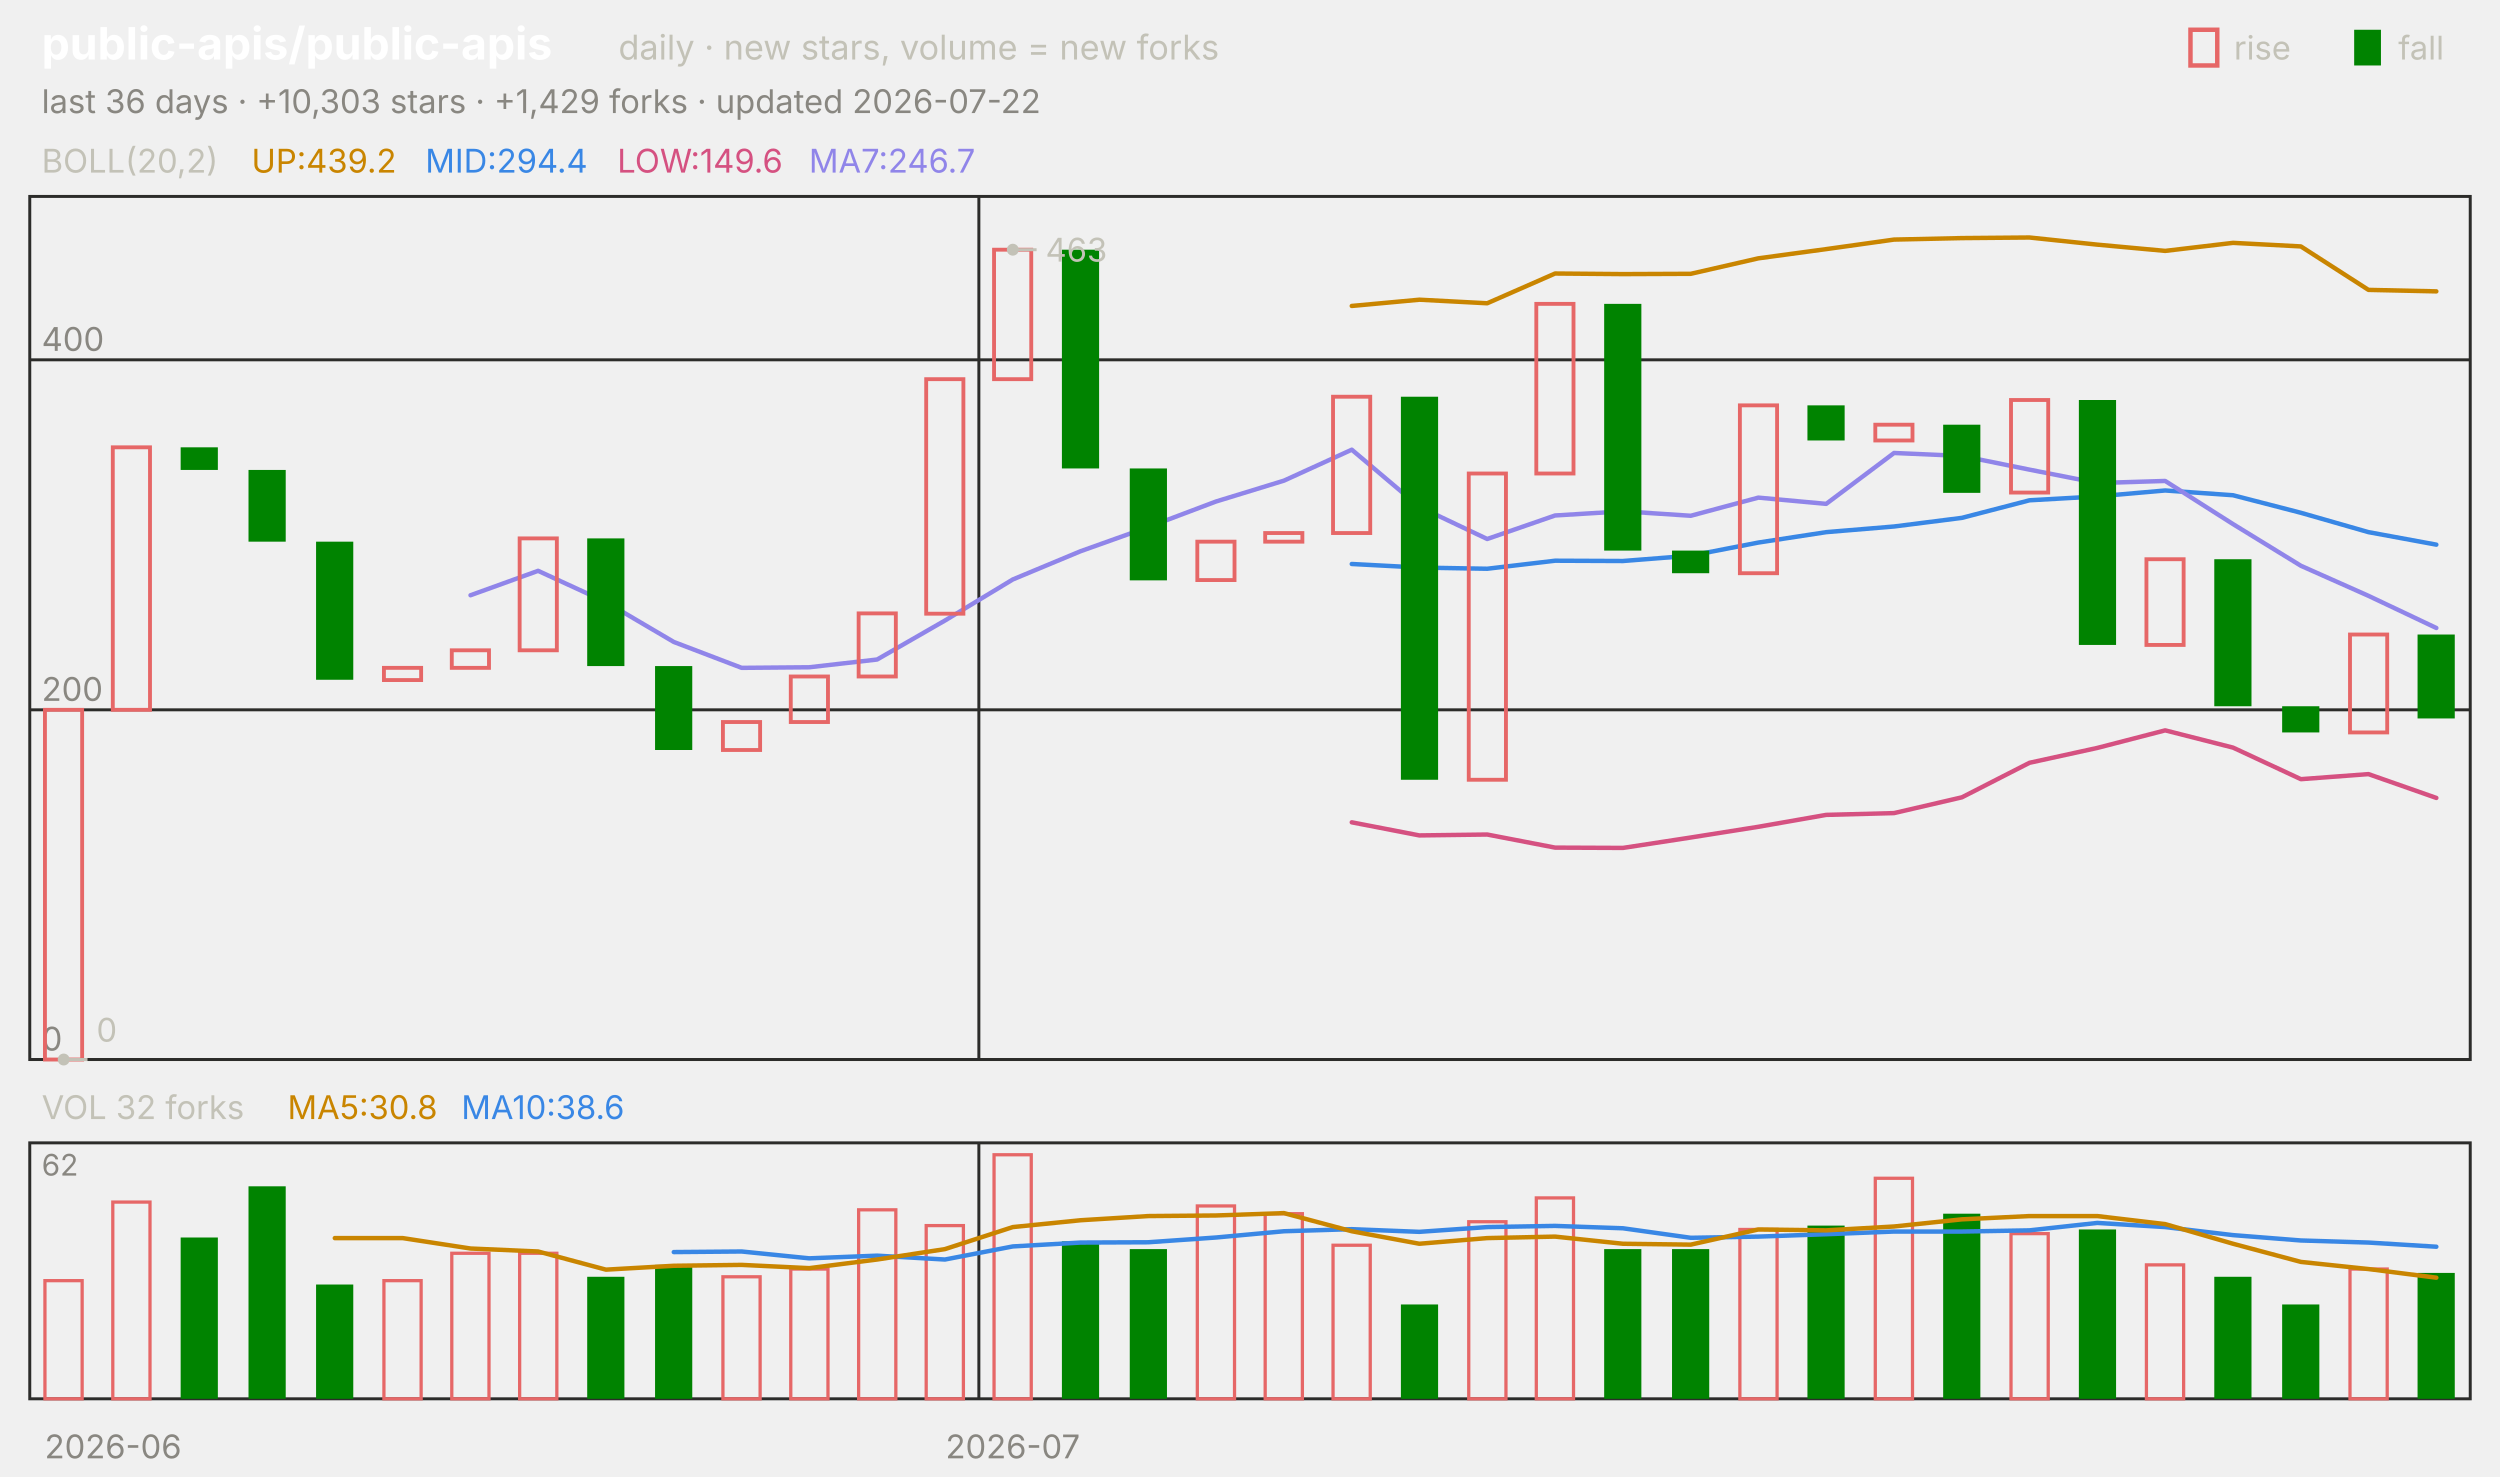
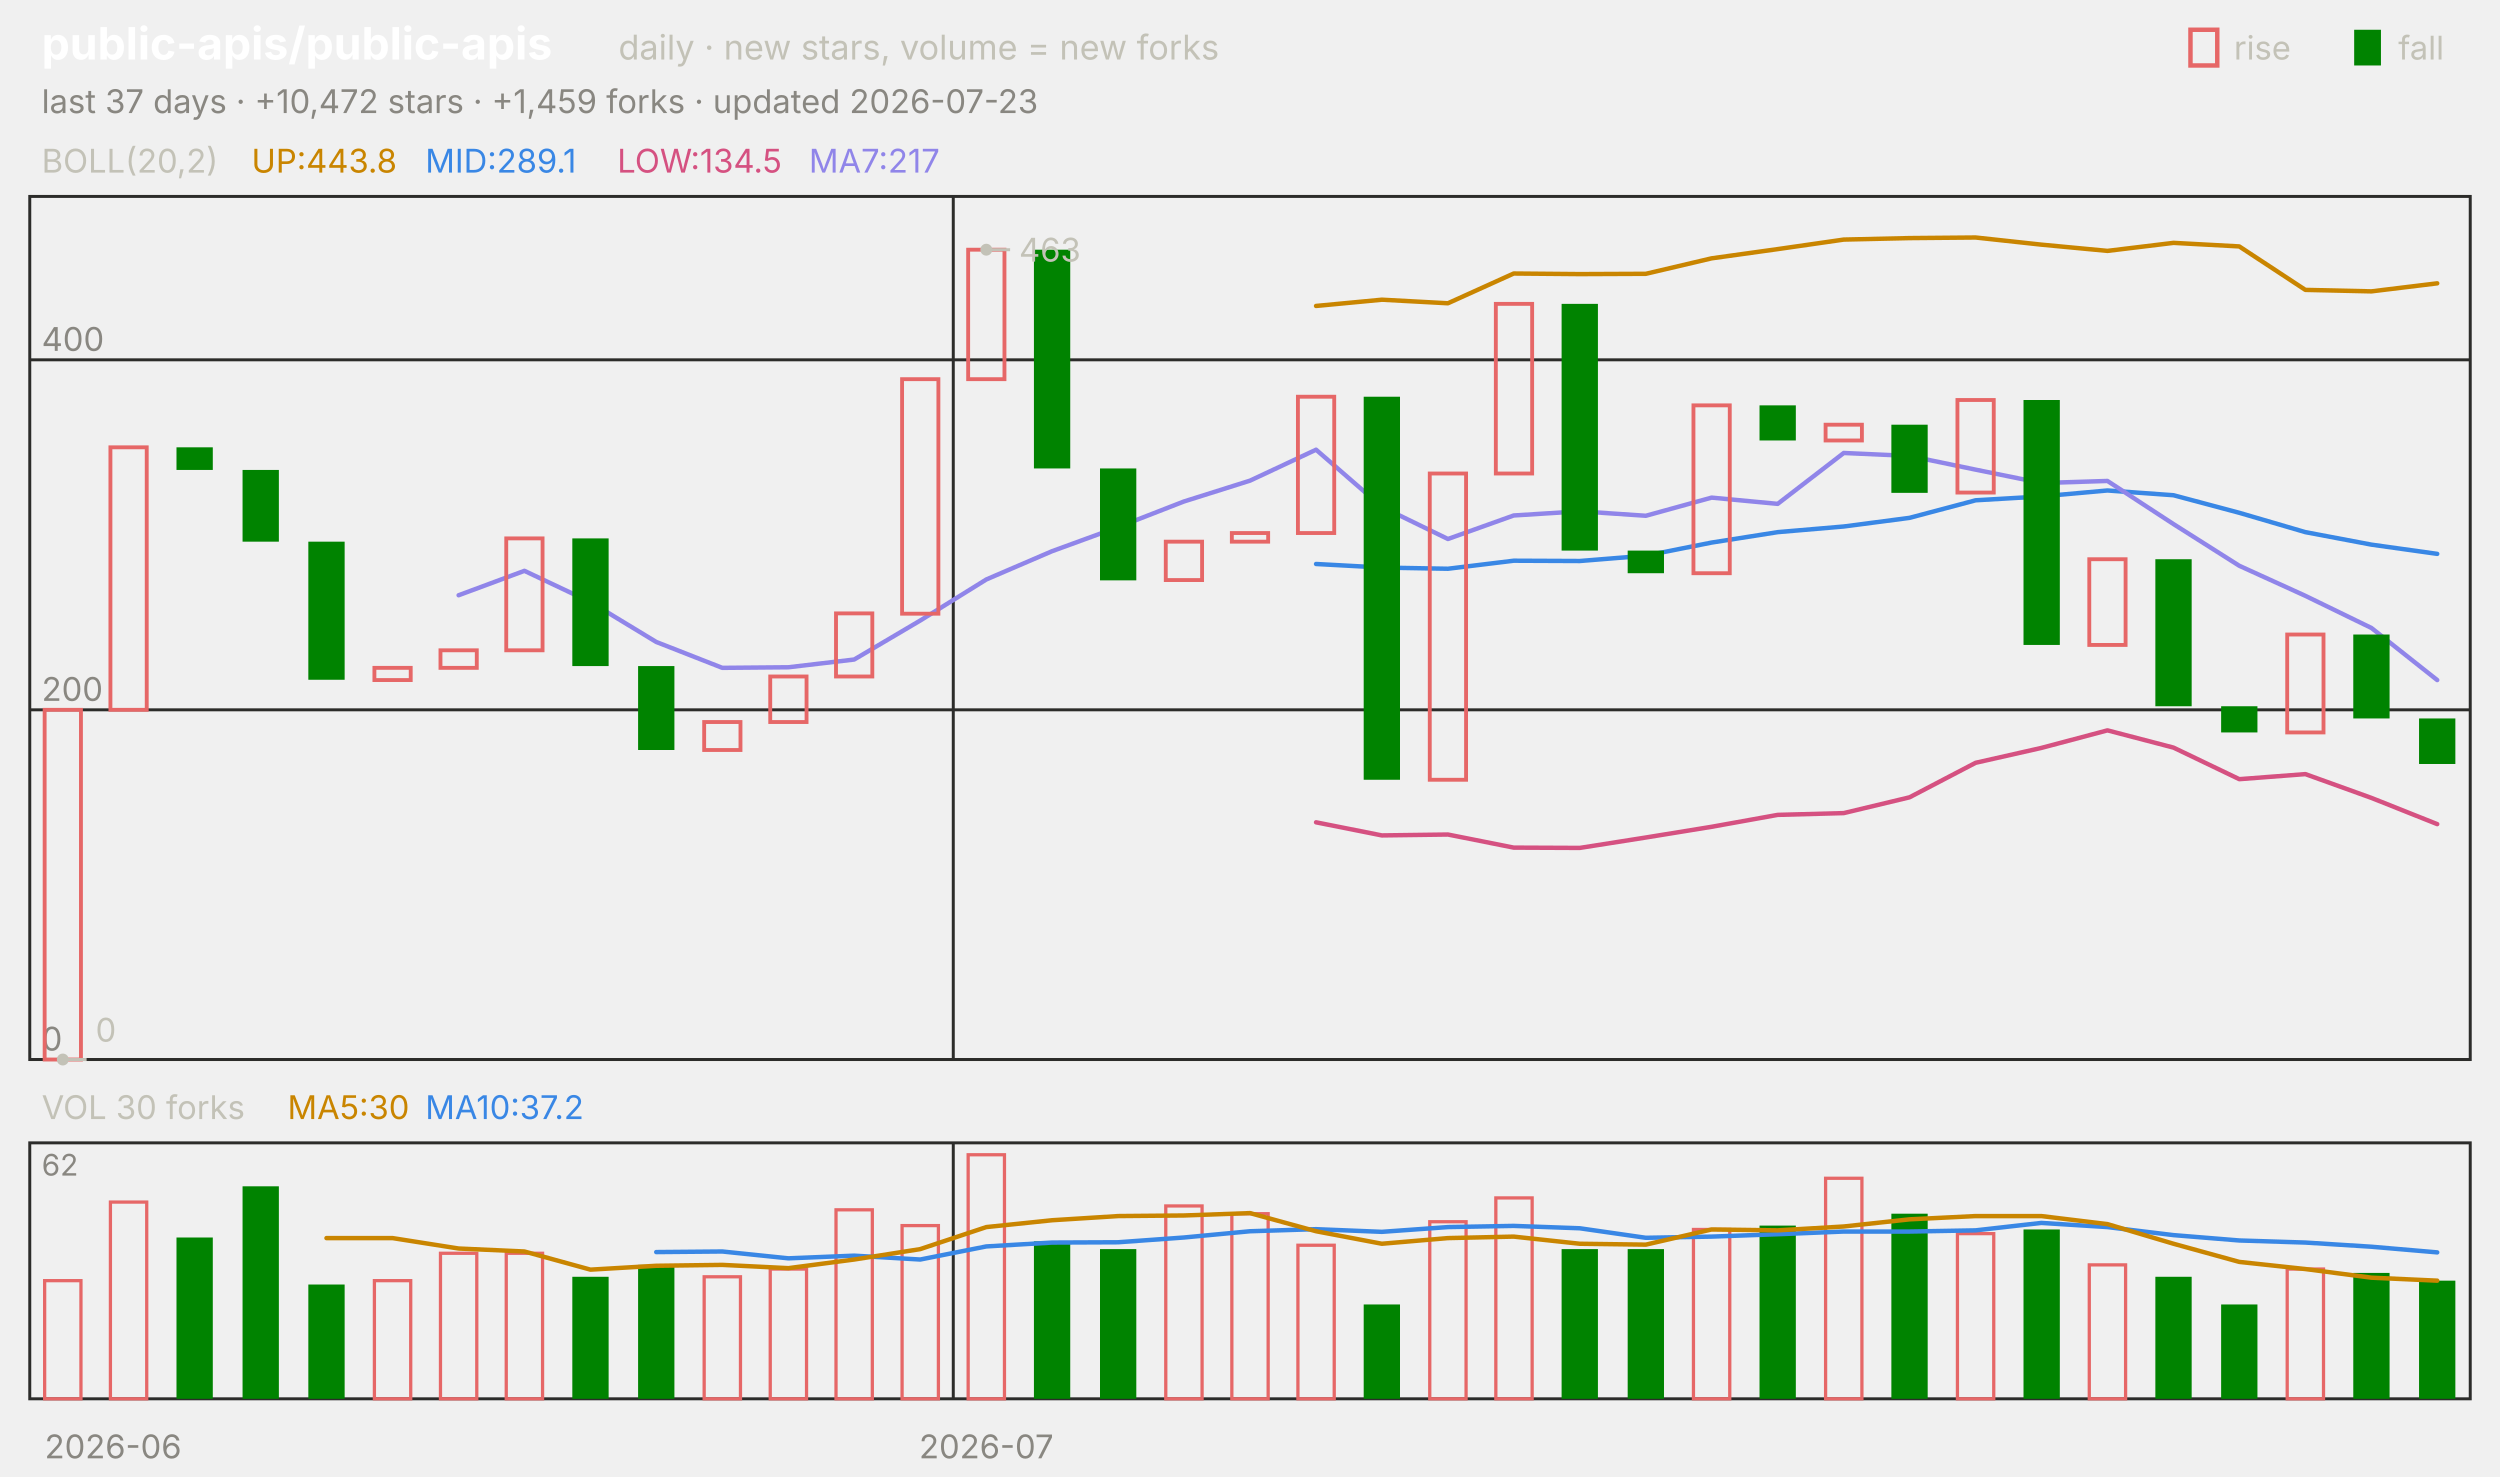
<svg xmlns="http://www.w3.org/2000/svg" viewBox="0 0 840 496" width="840" height="496" font-family="-apple-system,'Segoe UI',system-ui,sans-serif" role="img" aria-label="public-apis/public-apis candlestick chart">
  <text x="14.0" y="20.0" font-size="15" fill="#ffffff" font-weight="650">public-apis/public-apis</text>
  <text x="207.8" y="20.0" font-size="11.5" fill="#c3c2b7">daily · new stars, volume = new forks</text>
  <text x="805.8" y="20.0" font-size="11.0" fill="#c3c2b7">fall</text>
  <rect x="791" y="10" width="9" height="12" fill="#008300" />
  <text x="750.6" y="20.0" font-size="11.0" fill="#c3c2b7">rise</text>
  <rect x="736" y="10" width="9" height="12" fill="none" stroke="#e66767" stroke-width="1.5" />
-   <text x="14.0" y="38.0" font-size="11.0" fill="#898781">last 36 days · +10,303 stars · +1,429 forks · updated 2026-07-22</text>
+   <text x="14.0" y="38.0" font-size="11.0" fill="#898781">last 37 days · +10,472 stars · +1,459 forks · updated 2026-07-23</text>
  <rect x="10" y="66" width="820" height="290" fill="none" stroke="#2c2c2a" />
  <rect x="10" y="384" width="820" height="86" fill="none" stroke="#2c2c2a" />
  <text x="38.0" y="490.0" font-size="11.0" fill="#898781" text-anchor="middle">2026-06</text>
-   <line x1="328.9" y1="66.0" x2="328.9" y2="356.0" stroke="#2c2c2a" stroke-width="1.0" />
-   <line x1="328.9" y1="384.0" x2="328.9" y2="470.0" stroke="#2c2c2a" stroke-width="1.0" />
-   <text x="340.3" y="490.0" font-size="11.0" fill="#898781" text-anchor="middle">2026-07</text>
+   <line x1="320.3" y1="66.0" x2="320.3" y2="356.0" stroke="#2c2c2a" stroke-width="1.0" />
+   <line x1="320.3" y1="384.0" x2="320.3" y2="470.0" stroke="#2c2c2a" stroke-width="1.0" />
+   <text x="331.4" y="490.0" font-size="11.0" fill="#898781" text-anchor="middle">2026-07</text>
  <text x="14.0" y="58.0" font-size="11.0" fill="#c3c2b7">BOLL(20,2)</text>
-   <text x="84.5" y="58.0" font-size="11.0" fill="#c98500">UP:439.2</text>
-   <text x="142.9" y="58.0" font-size="11.0" fill="#3987e5">MID:294.4</text>
-   <text x="207.4" y="58.0" font-size="11.0" fill="#d55181">LOW:149.6</text>
-   <text x="271.8" y="58.0" font-size="11.0" fill="#9085e9">MA7:246.7</text>
+   <text x="84.5" y="58.0" font-size="11.0" fill="#c98500">UP:443.8</text>
+   <text x="142.9" y="58.0" font-size="11.0" fill="#3987e5">MID:289.1</text>
+   <text x="207.4" y="58.0" font-size="11.0" fill="#d55181">LOW:134.5</text>
+   <text x="271.8" y="58.0" font-size="11.0" fill="#9085e9">MA7:217</text>
  <line x1="10.0" y1="356.0" x2="830.0" y2="356.0" stroke="#2c2c2a" stroke-width="1.0" />
  <text x="14.0" y="353.0" font-size="11.0" fill="#898781">0</text>
  <line x1="10.0" y1="238.5" x2="830.0" y2="238.5" stroke="#2c2c2a" stroke-width="1.0" />
  <text x="14.0" y="235.5" font-size="11.0" fill="#898781">200</text>
  <line x1="10.0" y1="120.9" x2="830.0" y2="120.9" stroke="#2c2c2a" stroke-width="1.0" />
  <text x="14.0" y="117.9" font-size="11.0" fill="#898781">400</text>
-   <polyline points="454.2,102.8 476.9,100.7 499.7,101.9 522.5,91.9 545.3,92.1 568.1,92.0 590.8,86.8 613.6,83.7 636.4,80.5 659.2,80.0 681.9,79.8 704.7,82.2 727.5,84.3 750.3,81.6 773.1,82.8 795.8,97.4 818.6,97.9" fill="none" stroke="#c98500" stroke-width="1.5" stroke-linejoin="round" stroke-linecap="round" />
-   <polyline points="454.2,189.5 476.9,190.7 499.7,191.1 522.5,188.4 545.3,188.5 568.1,186.7 590.8,182.3 613.6,178.8 636.4,176.9 659.2,174.0 681.9,168.1 704.7,166.8 727.5,164.8 750.3,166.4 773.1,172.3 795.8,178.8 818.6,183.0" fill="none" stroke="#3987e5" stroke-width="1.5" stroke-linejoin="round" stroke-linecap="round" />
-   <polyline points="454.2,276.3 476.9,280.7 499.7,280.4 522.5,284.8 545.3,284.9 568.1,281.4 590.8,277.8 613.6,273.8 636.4,273.2 659.2,267.9 681.9,256.3 704.7,251.3 727.5,245.4 750.3,251.2 773.1,261.8 795.8,260.1 818.6,268.1" fill="none" stroke="#d55181" stroke-width="1.5" stroke-linejoin="round" stroke-linecap="round" />
-   <polyline points="158.1,200.0 180.8,191.8 203.6,202.3 226.4,215.7 249.2,224.4 271.9,224.2 294.7,221.6 317.5,208.5 340.3,194.7 363.1,185.2 385.8,177.1 408.6,168.5 431.4,161.5 454.2,151.1 476.9,170.3 499.7,181.1 522.5,173.2 545.3,171.8 568.1,173.3 590.8,167.2 613.6,169.3 636.4,152.2 659.2,153.2 681.9,157.8 704.7,162.3 727.5,161.6 750.3,176.1 773.1,190.1 795.8,200.2 818.6,211.0" fill="none" stroke="#9085e9" stroke-width="1.5" stroke-linejoin="round" stroke-linecap="round" />
-   <rect x="15.1" y="238.5" width="12.5" height="117.5" fill="none" stroke="#e66767" stroke-width="1.3" />
-   <rect x="37.9" y="150.3" width="12.5" height="88.2" fill="none" stroke="#e66767" stroke-width="1.3" />
-   <rect x="60.7" y="150.3" width="12.5" height="7.6" fill="#008300" />
-   <rect x="83.5" y="157.9" width="12.5" height="24.1" fill="#008300" />
-   <rect x="106.2" y="182.0" width="12.5" height="46.4" fill="#008300" />
-   <rect x="129.0" y="224.4" width="12.5" height="4.1" fill="none" stroke="#e66767" stroke-width="1.3" />
-   <rect x="151.8" y="218.5" width="12.5" height="5.9" fill="none" stroke="#e66767" stroke-width="1.3" />
-   <rect x="174.6" y="180.9" width="12.5" height="37.6" fill="none" stroke="#e66767" stroke-width="1.3" />
-   <rect x="197.3" y="180.9" width="12.5" height="42.9" fill="#008300" />
-   <rect x="220.1" y="223.8" width="12.5" height="28.2" fill="#008300" />
-   <rect x="242.9" y="242.6" width="12.5" height="9.4" fill="none" stroke="#e66767" stroke-width="1.3" />
-   <rect x="265.7" y="227.3" width="12.5" height="15.3" fill="none" stroke="#e66767" stroke-width="1.3" />
-   <rect x="288.5" y="206.1" width="12.5" height="21.2" fill="none" stroke="#e66767" stroke-width="1.3" />
-   <rect x="311.2" y="127.4" width="12.5" height="78.8" fill="none" stroke="#e66767" stroke-width="1.3" />
-   <rect x="334.0" y="83.9" width="12.5" height="43.5" fill="none" stroke="#e66767" stroke-width="1.3" />
-   <rect x="356.8" y="83.9" width="12.5" height="73.5" fill="#008300" />
-   <rect x="379.6" y="157.4" width="12.5" height="37.6" fill="#008300" />
-   <rect x="402.3" y="182.0" width="12.5" height="12.9" fill="none" stroke="#e66767" stroke-width="1.3" />
-   <rect x="425.1" y="179.1" width="12.5" height="2.9" fill="none" stroke="#e66767" stroke-width="1.3" />
-   <rect x="447.9" y="133.3" width="12.5" height="45.8" fill="none" stroke="#e66767" stroke-width="1.3" />
-   <rect x="470.7" y="133.3" width="12.5" height="128.7" fill="#008300" />
-   <rect x="493.5" y="159.1" width="12.5" height="102.9" fill="none" stroke="#e66767" stroke-width="1.3" />
-   <rect x="516.2" y="102.1" width="12.5" height="57.0" fill="none" stroke="#e66767" stroke-width="1.3" />
-   <rect x="539.0" y="102.1" width="12.5" height="82.9" fill="#008300" />
-   <rect x="561.8" y="185.0" width="12.5" height="7.6" fill="#008300" />
-   <rect x="584.6" y="136.2" width="12.5" height="56.4" fill="none" stroke="#e66767" stroke-width="1.3" />
-   <rect x="607.3" y="136.2" width="12.5" height="11.8" fill="#008300" />
-   <rect x="630.1" y="142.7" width="12.5" height="5.3" fill="none" stroke="#e66767" stroke-width="1.3" />
-   <rect x="652.9" y="142.7" width="12.5" height="22.9" fill="#008300" />
-   <rect x="675.7" y="134.4" width="12.5" height="31.1" fill="none" stroke="#e66767" stroke-width="1.3" />
-   <rect x="698.5" y="134.4" width="12.5" height="82.3" fill="#008300" />
-   <rect x="721.2" y="187.9" width="12.5" height="28.8" fill="none" stroke="#e66767" stroke-width="1.3" />
-   <rect x="744.0" y="187.9" width="12.5" height="49.4" fill="#008300" />
-   <rect x="766.8" y="237.3" width="12.5" height="8.8" fill="#008300" />
-   <rect x="789.6" y="213.2" width="12.5" height="32.9" fill="none" stroke="#e66767" stroke-width="1.3" />
-   <rect x="812.3" y="213.2" width="12.5" height="28.2" fill="#008300" />
-   <circle cx="340.3" cy="83.9" r="2" fill="#c3c2b7" />
-   <line x1="340.3" y1="83.9" x2="348.3" y2="83.9" stroke="#c3c2b7" stroke-width="1.0" />
-   <text x="351.3" y="87.9" font-size="11.0" fill="#c3c2b7">463</text>
-   <circle cx="21.4" cy="356.0" r="2" fill="#c3c2b7" />
-   <line x1="21.4" y1="356.0" x2="29.4" y2="356.0" stroke="#c3c2b7" stroke-width="1.0" />
-   <text x="32.4" y="350.0" font-size="11.0" fill="#c3c2b7">0</text>
-   <text x="14.0" y="376.0" font-size="11.0" fill="#c3c2b7">VOL 32 forks</text>
-   <text x="96.6" y="376.0" font-size="11.0" fill="#c98500">MA5:30.8</text>
-   <text x="155.0" y="376.0" font-size="11.0" fill="#3987e5">MA10:38.6</text>
+   <polyline points="442.2,102.8 464.3,100.7 486.5,101.9 508.6,91.9 530.8,92.1 553.0,92.0 575.1,86.8 597.3,83.7 619.5,80.5 641.6,80.0 663.8,79.8 685.9,82.2 708.1,84.3 730.3,81.6 752.4,82.8 774.6,97.4 796.8,97.9 818.9,95.2" fill="none" stroke="#c98500" stroke-width="1.5" stroke-linejoin="round" stroke-linecap="round" />
+   <polyline points="442.2,189.5 464.3,190.7 486.5,191.1 508.6,188.4 530.8,188.5 553.0,186.7 575.1,182.3 597.3,178.8 619.5,176.9 641.6,174.0 663.8,168.1 685.9,166.8 708.1,164.8 730.3,166.4 752.4,172.3 774.6,178.8 796.8,183.0 818.9,186.1" fill="none" stroke="#3987e5" stroke-width="1.5" stroke-linejoin="round" stroke-linecap="round" />
+   <polyline points="442.2,276.3 464.3,280.7 486.5,280.4 508.6,284.8 530.8,284.9 553.0,281.4 575.1,277.8 597.3,273.8 619.5,273.2 641.6,267.9 663.8,256.3 685.9,251.3 708.1,245.4 730.3,251.2 752.4,261.8 774.6,260.1 796.8,268.1 818.9,276.9" fill="none" stroke="#d55181" stroke-width="1.5" stroke-linejoin="round" stroke-linecap="round" />
+   <polyline points="154.1,200.0 176.2,191.8 198.4,202.3 220.5,215.7 242.7,224.4 264.9,224.2 287.0,221.6 309.2,208.5 331.4,194.7 353.5,185.2 375.7,177.1 397.8,168.5 420.0,161.5 442.2,151.1 464.3,170.3 486.5,181.1 508.6,173.2 530.8,171.8 553.0,173.3 575.1,167.2 597.3,169.3 619.5,152.2 641.6,153.2 663.8,157.8 685.9,162.3 708.1,161.6 730.3,176.1 752.4,190.1 774.6,200.2 796.8,211.0 818.9,228.5" fill="none" stroke="#9085e9" stroke-width="1.5" stroke-linejoin="round" stroke-linecap="round" />
+   <rect x="15.0" y="238.5" width="12.2" height="117.5" fill="none" stroke="#e66767" stroke-width="1.3" />
+   <rect x="37.1" y="150.3" width="12.2" height="88.2" fill="none" stroke="#e66767" stroke-width="1.3" />
+   <rect x="59.3" y="150.3" width="12.2" height="7.6" fill="#008300" />
+   <rect x="81.5" y="157.9" width="12.2" height="24.1" fill="#008300" />
+   <rect x="103.6" y="182.0" width="12.2" height="46.4" fill="#008300" />
+   <rect x="125.8" y="224.4" width="12.2" height="4.1" fill="none" stroke="#e66767" stroke-width="1.3" />
+   <rect x="148.0" y="218.5" width="12.2" height="5.9" fill="none" stroke="#e66767" stroke-width="1.3" />
+   <rect x="170.1" y="180.9" width="12.2" height="37.6" fill="none" stroke="#e66767" stroke-width="1.3" />
+   <rect x="192.3" y="180.9" width="12.2" height="42.9" fill="#008300" />
+   <rect x="214.4" y="223.8" width="12.2" height="28.2" fill="#008300" />
+   <rect x="236.6" y="242.6" width="12.2" height="9.4" fill="none" stroke="#e66767" stroke-width="1.3" />
+   <rect x="258.8" y="227.3" width="12.2" height="15.3" fill="none" stroke="#e66767" stroke-width="1.3" />
+   <rect x="280.9" y="206.1" width="12.2" height="21.2" fill="none" stroke="#e66767" stroke-width="1.3" />
+   <rect x="303.1" y="127.4" width="12.2" height="78.8" fill="none" stroke="#e66767" stroke-width="1.3" />
+   <rect x="325.3" y="83.9" width="12.2" height="43.5" fill="none" stroke="#e66767" stroke-width="1.3" />
+   <rect x="347.4" y="83.9" width="12.2" height="73.5" fill="#008300" />
+   <rect x="369.6" y="157.4" width="12.2" height="37.6" fill="#008300" />
+   <rect x="391.7" y="182.0" width="12.2" height="12.9" fill="none" stroke="#e66767" stroke-width="1.3" />
+   <rect x="413.9" y="179.1" width="12.2" height="2.9" fill="none" stroke="#e66767" stroke-width="1.3" />
+   <rect x="436.1" y="133.3" width="12.2" height="45.8" fill="none" stroke="#e66767" stroke-width="1.3" />
+   <rect x="458.2" y="133.3" width="12.2" height="128.7" fill="#008300" />
+   <rect x="480.4" y="159.1" width="12.2" height="102.9" fill="none" stroke="#e66767" stroke-width="1.3" />
+   <rect x="502.6" y="102.1" width="12.2" height="57.0" fill="none" stroke="#e66767" stroke-width="1.3" />
+   <rect x="524.7" y="102.1" width="12.2" height="82.9" fill="#008300" />
+   <rect x="546.9" y="185.0" width="12.2" height="7.6" fill="#008300" />
+   <rect x="569.0" y="136.2" width="12.2" height="56.4" fill="none" stroke="#e66767" stroke-width="1.3" />
+   <rect x="591.2" y="136.2" width="12.2" height="11.8" fill="#008300" />
+   <rect x="613.4" y="142.7" width="12.2" height="5.3" fill="none" stroke="#e66767" stroke-width="1.3" />
+   <rect x="635.5" y="142.7" width="12.2" height="22.9" fill="#008300" />
+   <rect x="657.7" y="134.4" width="12.2" height="31.1" fill="none" stroke="#e66767" stroke-width="1.3" />
+   <rect x="679.9" y="134.4" width="12.2" height="82.3" fill="#008300" />
+   <rect x="702.0" y="187.9" width="12.2" height="28.8" fill="none" stroke="#e66767" stroke-width="1.3" />
+   <rect x="724.2" y="187.9" width="12.2" height="49.4" fill="#008300" />
+   <rect x="746.3" y="237.3" width="12.2" height="8.8" fill="#008300" />
+   <rect x="768.5" y="213.2" width="12.2" height="32.9" fill="none" stroke="#e66767" stroke-width="1.3" />
+   <rect x="790.7" y="213.2" width="12.2" height="28.2" fill="#008300" />
+   <rect x="812.8" y="241.4" width="12.2" height="15.3" fill="#008300" />
+   <circle cx="331.4" cy="83.9" r="2" fill="#c3c2b7" />
+   <line x1="331.4" y1="83.9" x2="339.4" y2="83.9" stroke="#c3c2b7" stroke-width="1.0" />
+   <text x="342.4" y="87.9" font-size="11.0" fill="#c3c2b7">463</text>
+   <circle cx="21.1" cy="356.0" r="2" fill="#c3c2b7" />
+   <line x1="21.1" y1="356.0" x2="29.1" y2="356.0" stroke="#c3c2b7" stroke-width="1.0" />
+   <text x="32.1" y="350.0" font-size="11.0" fill="#c3c2b7">0</text>
+   <text x="14.0" y="376.0" font-size="11.0" fill="#c3c2b7">VOL 30 forks</text>
+   <text x="96.6" y="376.0" font-size="11.0" fill="#c98500">MA5:30</text>
+   <text x="142.9" y="376.0" font-size="11.0" fill="#3987e5">MA10:37.2</text>
  <text x="14.0" y="395.0" font-size="10" fill="#898781">62</text>
-   <rect x="15.1" y="430.3" width="12.5" height="39.7" fill="none" stroke="#e66767" stroke-width="1.1" />
-   <rect x="37.9" y="403.9" width="12.5" height="66.1" fill="none" stroke="#e66767" stroke-width="1.1" />
-   <rect x="60.7" y="415.8" width="12.5" height="54.2" fill="#008300" />
-   <rect x="83.5" y="398.6" width="12.5" height="71.4" fill="#008300" />
-   <rect x="106.2" y="431.6" width="12.5" height="38.4" fill="#008300" />
-   <rect x="129.0" y="430.3" width="12.5" height="39.7" fill="none" stroke="#e66767" stroke-width="1.1" />
-   <rect x="151.8" y="421.1" width="12.5" height="48.9" fill="none" stroke="#e66767" stroke-width="1.1" />
-   <rect x="174.6" y="421.1" width="12.5" height="48.9" fill="none" stroke="#e66767" stroke-width="1.1" />
-   <rect x="197.3" y="429.0" width="12.5" height="41.0" fill="#008300" />
-   <rect x="220.1" y="425.0" width="12.5" height="45.0" fill="#008300" />
-   <rect x="242.9" y="429.0" width="12.5" height="41.0" fill="none" stroke="#e66767" stroke-width="1.1" />
-   <rect x="265.7" y="426.4" width="12.5" height="43.6" fill="none" stroke="#e66767" stroke-width="1.1" />
-   <rect x="288.5" y="406.5" width="12.5" height="63.5" fill="none" stroke="#e66767" stroke-width="1.1" />
-   <rect x="311.2" y="411.8" width="12.5" height="58.2" fill="none" stroke="#e66767" stroke-width="1.1" />
-   <rect x="334.0" y="388.0" width="12.5" height="82.0" fill="none" stroke="#e66767" stroke-width="1.1" />
-   <rect x="356.8" y="417.1" width="12.5" height="52.9" fill="#008300" />
-   <rect x="379.6" y="419.7" width="12.5" height="50.3" fill="#008300" />
-   <rect x="402.3" y="405.2" width="12.5" height="64.8" fill="none" stroke="#e66767" stroke-width="1.1" />
-   <rect x="425.1" y="407.8" width="12.5" height="62.2" fill="none" stroke="#e66767" stroke-width="1.1" />
-   <rect x="447.9" y="418.4" width="12.5" height="51.6" fill="none" stroke="#e66767" stroke-width="1.1" />
-   <rect x="470.7" y="438.3" width="12.5" height="31.7" fill="#008300" />
-   <rect x="493.5" y="410.5" width="12.5" height="59.5" fill="none" stroke="#e66767" stroke-width="1.1" />
-   <rect x="516.2" y="402.5" width="12.5" height="67.5" fill="none" stroke="#e66767" stroke-width="1.1" />
-   <rect x="539.0" y="419.7" width="12.5" height="50.3" fill="#008300" />
-   <rect x="561.8" y="419.7" width="12.5" height="50.3" fill="#008300" />
-   <rect x="584.6" y="413.1" width="12.5" height="56.9" fill="none" stroke="#e66767" stroke-width="1.1" />
-   <rect x="607.3" y="411.8" width="12.5" height="58.2" fill="#008300" />
-   <rect x="630.1" y="395.9" width="12.5" height="74.1" fill="none" stroke="#e66767" stroke-width="1.1" />
-   <rect x="652.9" y="407.8" width="12.5" height="62.2" fill="#008300" />
-   <rect x="675.7" y="414.5" width="12.5" height="55.5" fill="none" stroke="#e66767" stroke-width="1.1" />
-   <rect x="698.5" y="413.1" width="12.5" height="56.9" fill="#008300" />
-   <rect x="721.2" y="425.0" width="12.5" height="45.0" fill="none" stroke="#e66767" stroke-width="1.1" />
-   <rect x="744.0" y="429.0" width="12.5" height="41.0" fill="#008300" />
-   <rect x="766.8" y="438.3" width="12.5" height="31.7" fill="#008300" />
-   <rect x="789.6" y="426.4" width="12.5" height="43.6" fill="none" stroke="#e66767" stroke-width="1.1" />
-   <rect x="812.3" y="427.7" width="12.5" height="42.3" fill="#008300" />
-   <polyline points="226.4,420.7 249.2,420.5 271.9,422.8 294.7,421.9 317.5,423.2 340.3,418.8 363.1,417.5 385.8,417.4 408.6,415.8 431.4,413.7 454.2,413.0 476.9,413.9 499.7,412.3 522.5,411.9 545.3,412.7 568.1,415.9 590.8,415.5 613.6,414.7 636.4,413.8 659.2,413.8 681.9,413.4 704.7,410.9 727.5,412.3 750.3,415.0 773.1,416.8 795.8,417.5 818.6,418.9" fill="none" stroke="#3987e5" stroke-width="1.5" stroke-linejoin="round" stroke-linecap="round" />
-   <polyline points="112.5,416.0 135.3,416.0 158.1,419.5 180.8,420.5 203.6,426.6 226.4,425.3 249.2,425.0 271.9,426.1 294.7,423.2 317.5,419.7 340.3,412.3 363.1,410.0 385.8,408.6 408.6,408.4 431.4,407.6 454.2,413.7 476.9,417.9 499.7,416.0 522.5,415.5 545.3,417.9 568.1,418.2 590.8,413.1 613.6,413.4 636.4,412.1 659.2,409.7 681.9,408.6 704.7,408.6 727.5,411.3 750.3,417.9 773.1,424.0 795.8,426.4 818.6,429.3" fill="none" stroke="#c98500" stroke-width="1.5" stroke-linejoin="round" stroke-linecap="round" />
+   <rect x="15.0" y="430.3" width="12.2" height="39.7" fill="none" stroke="#e66767" stroke-width="1.1" />
+   <rect x="37.1" y="403.9" width="12.2" height="66.1" fill="none" stroke="#e66767" stroke-width="1.1" />
+   <rect x="59.3" y="415.8" width="12.2" height="54.2" fill="#008300" />
+   <rect x="81.5" y="398.6" width="12.2" height="71.4" fill="#008300" />
+   <rect x="103.6" y="431.6" width="12.2" height="38.4" fill="#008300" />
+   <rect x="125.8" y="430.3" width="12.2" height="39.7" fill="none" stroke="#e66767" stroke-width="1.1" />
+   <rect x="148.0" y="421.1" width="12.2" height="48.9" fill="none" stroke="#e66767" stroke-width="1.1" />
+   <rect x="170.1" y="421.1" width="12.2" height="48.9" fill="none" stroke="#e66767" stroke-width="1.1" />
+   <rect x="192.3" y="429.0" width="12.2" height="41.0" fill="#008300" />
+   <rect x="214.4" y="425.0" width="12.2" height="45.0" fill="#008300" />
+   <rect x="236.6" y="429.0" width="12.2" height="41.0" fill="none" stroke="#e66767" stroke-width="1.1" />
+   <rect x="258.8" y="426.4" width="12.2" height="43.6" fill="none" stroke="#e66767" stroke-width="1.1" />
+   <rect x="280.9" y="406.5" width="12.2" height="63.5" fill="none" stroke="#e66767" stroke-width="1.1" />
+   <rect x="303.1" y="411.8" width="12.2" height="58.2" fill="none" stroke="#e66767" stroke-width="1.1" />
+   <rect x="325.3" y="388.0" width="12.2" height="82.0" fill="none" stroke="#e66767" stroke-width="1.1" />
+   <rect x="347.4" y="417.1" width="12.2" height="52.9" fill="#008300" />
+   <rect x="369.6" y="419.7" width="12.2" height="50.3" fill="#008300" />
+   <rect x="391.7" y="405.2" width="12.2" height="64.8" fill="none" stroke="#e66767" stroke-width="1.1" />
+   <rect x="413.9" y="407.8" width="12.2" height="62.2" fill="none" stroke="#e66767" stroke-width="1.1" />
+   <rect x="436.1" y="418.4" width="12.2" height="51.6" fill="none" stroke="#e66767" stroke-width="1.1" />
+   <rect x="458.2" y="438.3" width="12.2" height="31.7" fill="#008300" />
+   <rect x="480.4" y="410.5" width="12.2" height="59.5" fill="none" stroke="#e66767" stroke-width="1.1" />
+   <rect x="502.6" y="402.5" width="12.2" height="67.5" fill="none" stroke="#e66767" stroke-width="1.1" />
+   <rect x="524.7" y="419.7" width="12.2" height="50.3" fill="#008300" />
+   <rect x="546.9" y="419.7" width="12.2" height="50.3" fill="#008300" />
+   <rect x="569.0" y="413.1" width="12.2" height="56.9" fill="none" stroke="#e66767" stroke-width="1.1" />
+   <rect x="591.2" y="411.8" width="12.2" height="58.2" fill="#008300" />
+   <rect x="613.4" y="395.9" width="12.2" height="74.1" fill="none" stroke="#e66767" stroke-width="1.1" />
+   <rect x="635.5" y="407.8" width="12.2" height="62.2" fill="#008300" />
+   <rect x="657.7" y="414.5" width="12.2" height="55.5" fill="none" stroke="#e66767" stroke-width="1.1" />
+   <rect x="679.9" y="413.1" width="12.2" height="56.9" fill="#008300" />
+   <rect x="702.0" y="425.0" width="12.2" height="45.0" fill="none" stroke="#e66767" stroke-width="1.1" />
+   <rect x="724.2" y="429.0" width="12.2" height="41.0" fill="#008300" />
+   <rect x="746.3" y="438.3" width="12.2" height="31.7" fill="#008300" />
+   <rect x="768.5" y="426.4" width="12.2" height="43.6" fill="none" stroke="#e66767" stroke-width="1.1" />
+   <rect x="790.7" y="427.7" width="12.2" height="42.3" fill="#008300" />
+   <rect x="812.8" y="430.3" width="12.2" height="39.7" fill="#008300" />
+   <polyline points="220.5,420.7 242.7,420.5 264.9,422.8 287.0,421.9 309.2,423.2 331.4,418.8 353.5,417.5 375.7,417.4 397.8,415.8 420.0,413.7 442.2,413.0 464.3,413.9 486.5,412.3 508.6,411.9 530.8,412.7 553.0,415.9 575.1,415.5 597.3,414.7 619.5,413.8 641.6,413.8 663.8,413.4 685.9,410.9 708.1,412.3 730.3,415.0 752.4,416.8 774.6,417.5 796.8,418.9 818.9,420.8" fill="none" stroke="#3987e5" stroke-width="1.5" stroke-linejoin="round" stroke-linecap="round" />
+   <polyline points="109.7,416.0 131.9,416.0 154.1,419.5 176.2,420.5 198.4,426.6 220.5,425.3 242.7,425.0 264.9,426.1 287.0,423.2 309.2,419.7 331.4,412.3 353.5,410.0 375.7,408.6 397.8,408.4 420.0,407.6 442.2,413.7 464.3,417.9 486.5,416.0 508.6,415.5 530.8,417.9 553.0,418.2 575.1,413.1 597.3,413.4 619.5,412.1 641.6,409.7 663.8,408.6 685.9,408.6 708.1,411.3 730.3,417.9 752.4,424.0 774.6,426.4 796.8,429.3 818.9,430.3" fill="none" stroke="#c98500" stroke-width="1.5" stroke-linejoin="round" stroke-linecap="round" />
</svg>
